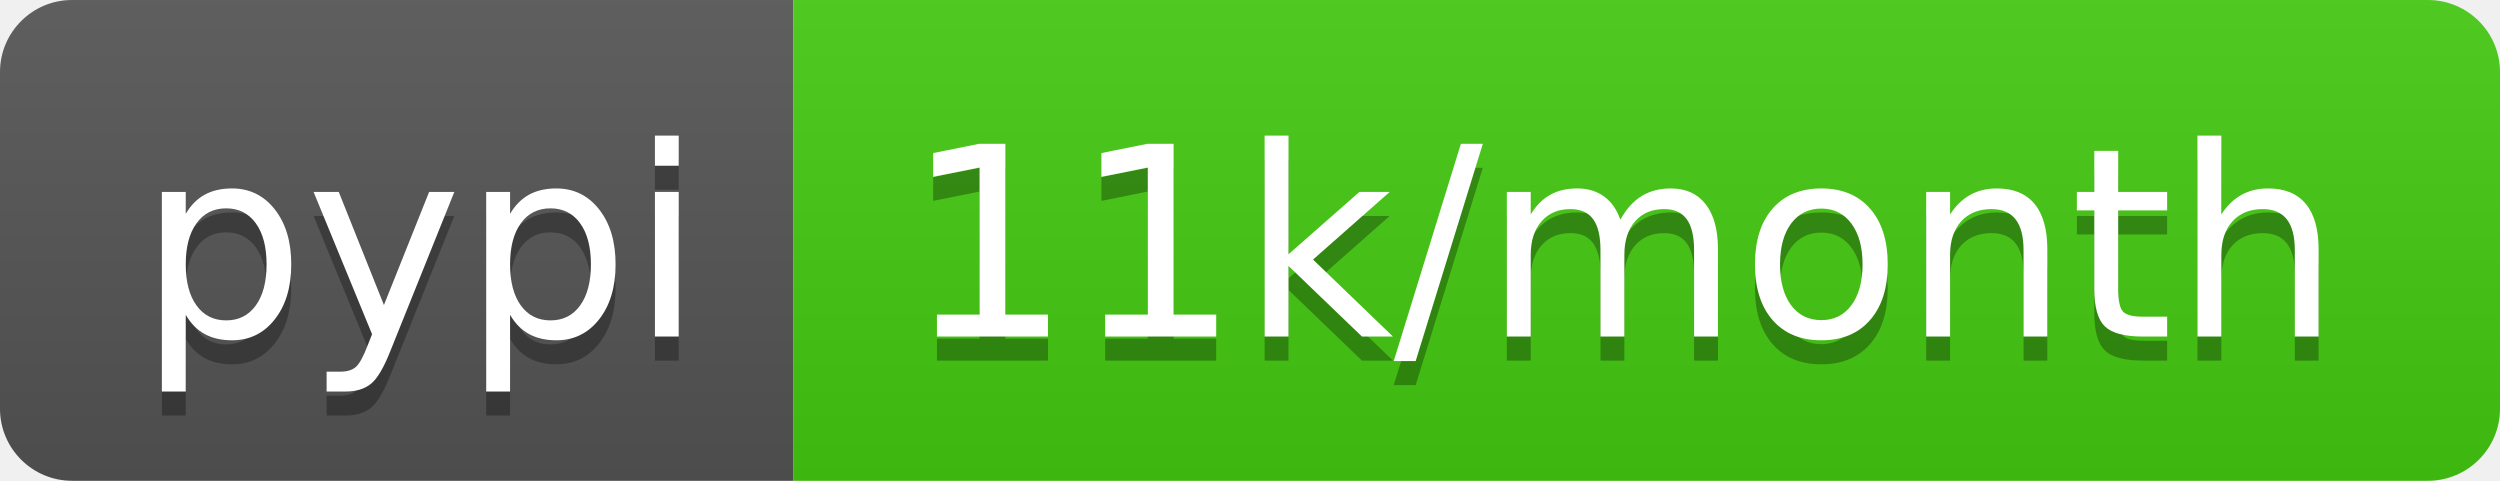
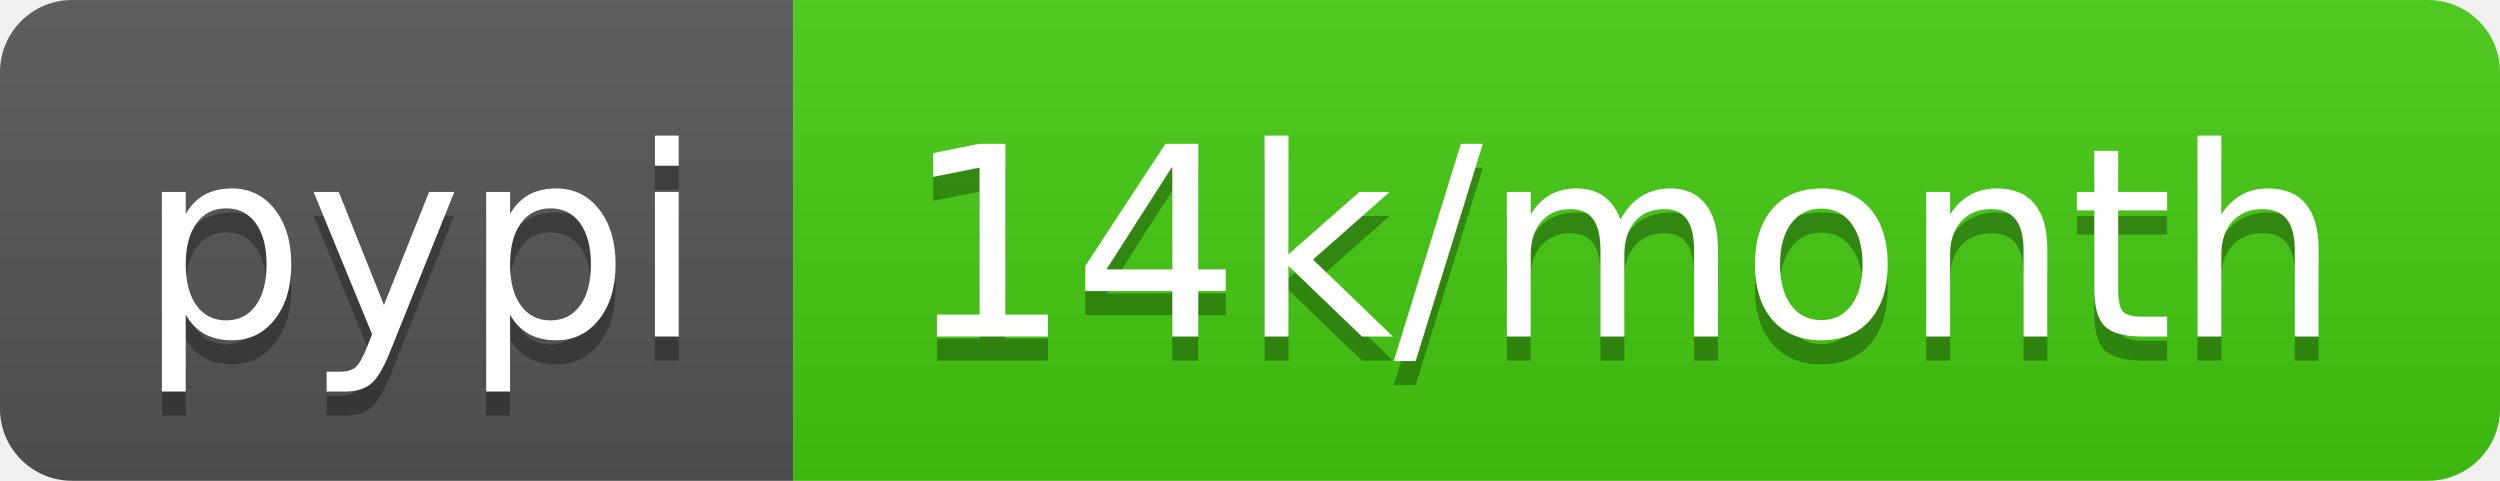
- <svg xmlns="http://www.w3.org/2000/svg" width="104" height="20" role="img" aria-label="pypi: 11k/month">
+ <svg xmlns="http://www.w3.org/2000/svg" width="104" height="20" role="img" aria-label="pypi: 14k/month">
  <linearGradient id="s" x2="0" y2="100%">
    <stop offset="0" stop-color="#bbb" stop-opacity=".1" />
    <stop offset="1" stop-opacity=".1" />
  </linearGradient>
  <clipPath id="r">
    <rect width="104" height="20" rx="3" fill="#fff" />
  </clipPath>
  <g clip-path="url(#r)">
    <rect width="33" height="20" fill="#555" />
    <rect x="33" width="71" height="20" fill="#4c1" />
    <rect width="104" height="20" fill="url(#s)" />
  </g>
  <g fill="#fff" text-anchor="middle" font-family="Verdana,Geneva,DejaVu Sans,sans-serif" text-rendering="geometricPrecision" font-size="110">
    <text aria-hidden="true" x="175" y="150" fill="#010101" fill-opacity=".3" transform="scale(.1)" textLength="230">pypi</text>
    <text x="175" y="140" transform="scale(.1)" fill="#fff" textLength="230">pypi</text>
-     <text aria-hidden="true" x="675" y="150" fill="#010101" fill-opacity=".3" transform="scale(.1)" textLength="610">11k/month</text>
-     <text x="675" y="140" transform="scale(.1)" fill="#fff" textLength="610">11k/month</text>
+     <text aria-hidden="true" x="675" y="150" fill="#010101" fill-opacity=".3" transform="scale(.1)" textLength="610">14k/month</text>
+     <text x="675" y="140" transform="scale(.1)" fill="#fff" textLength="610">14k/month</text>
  </g>
</svg>
